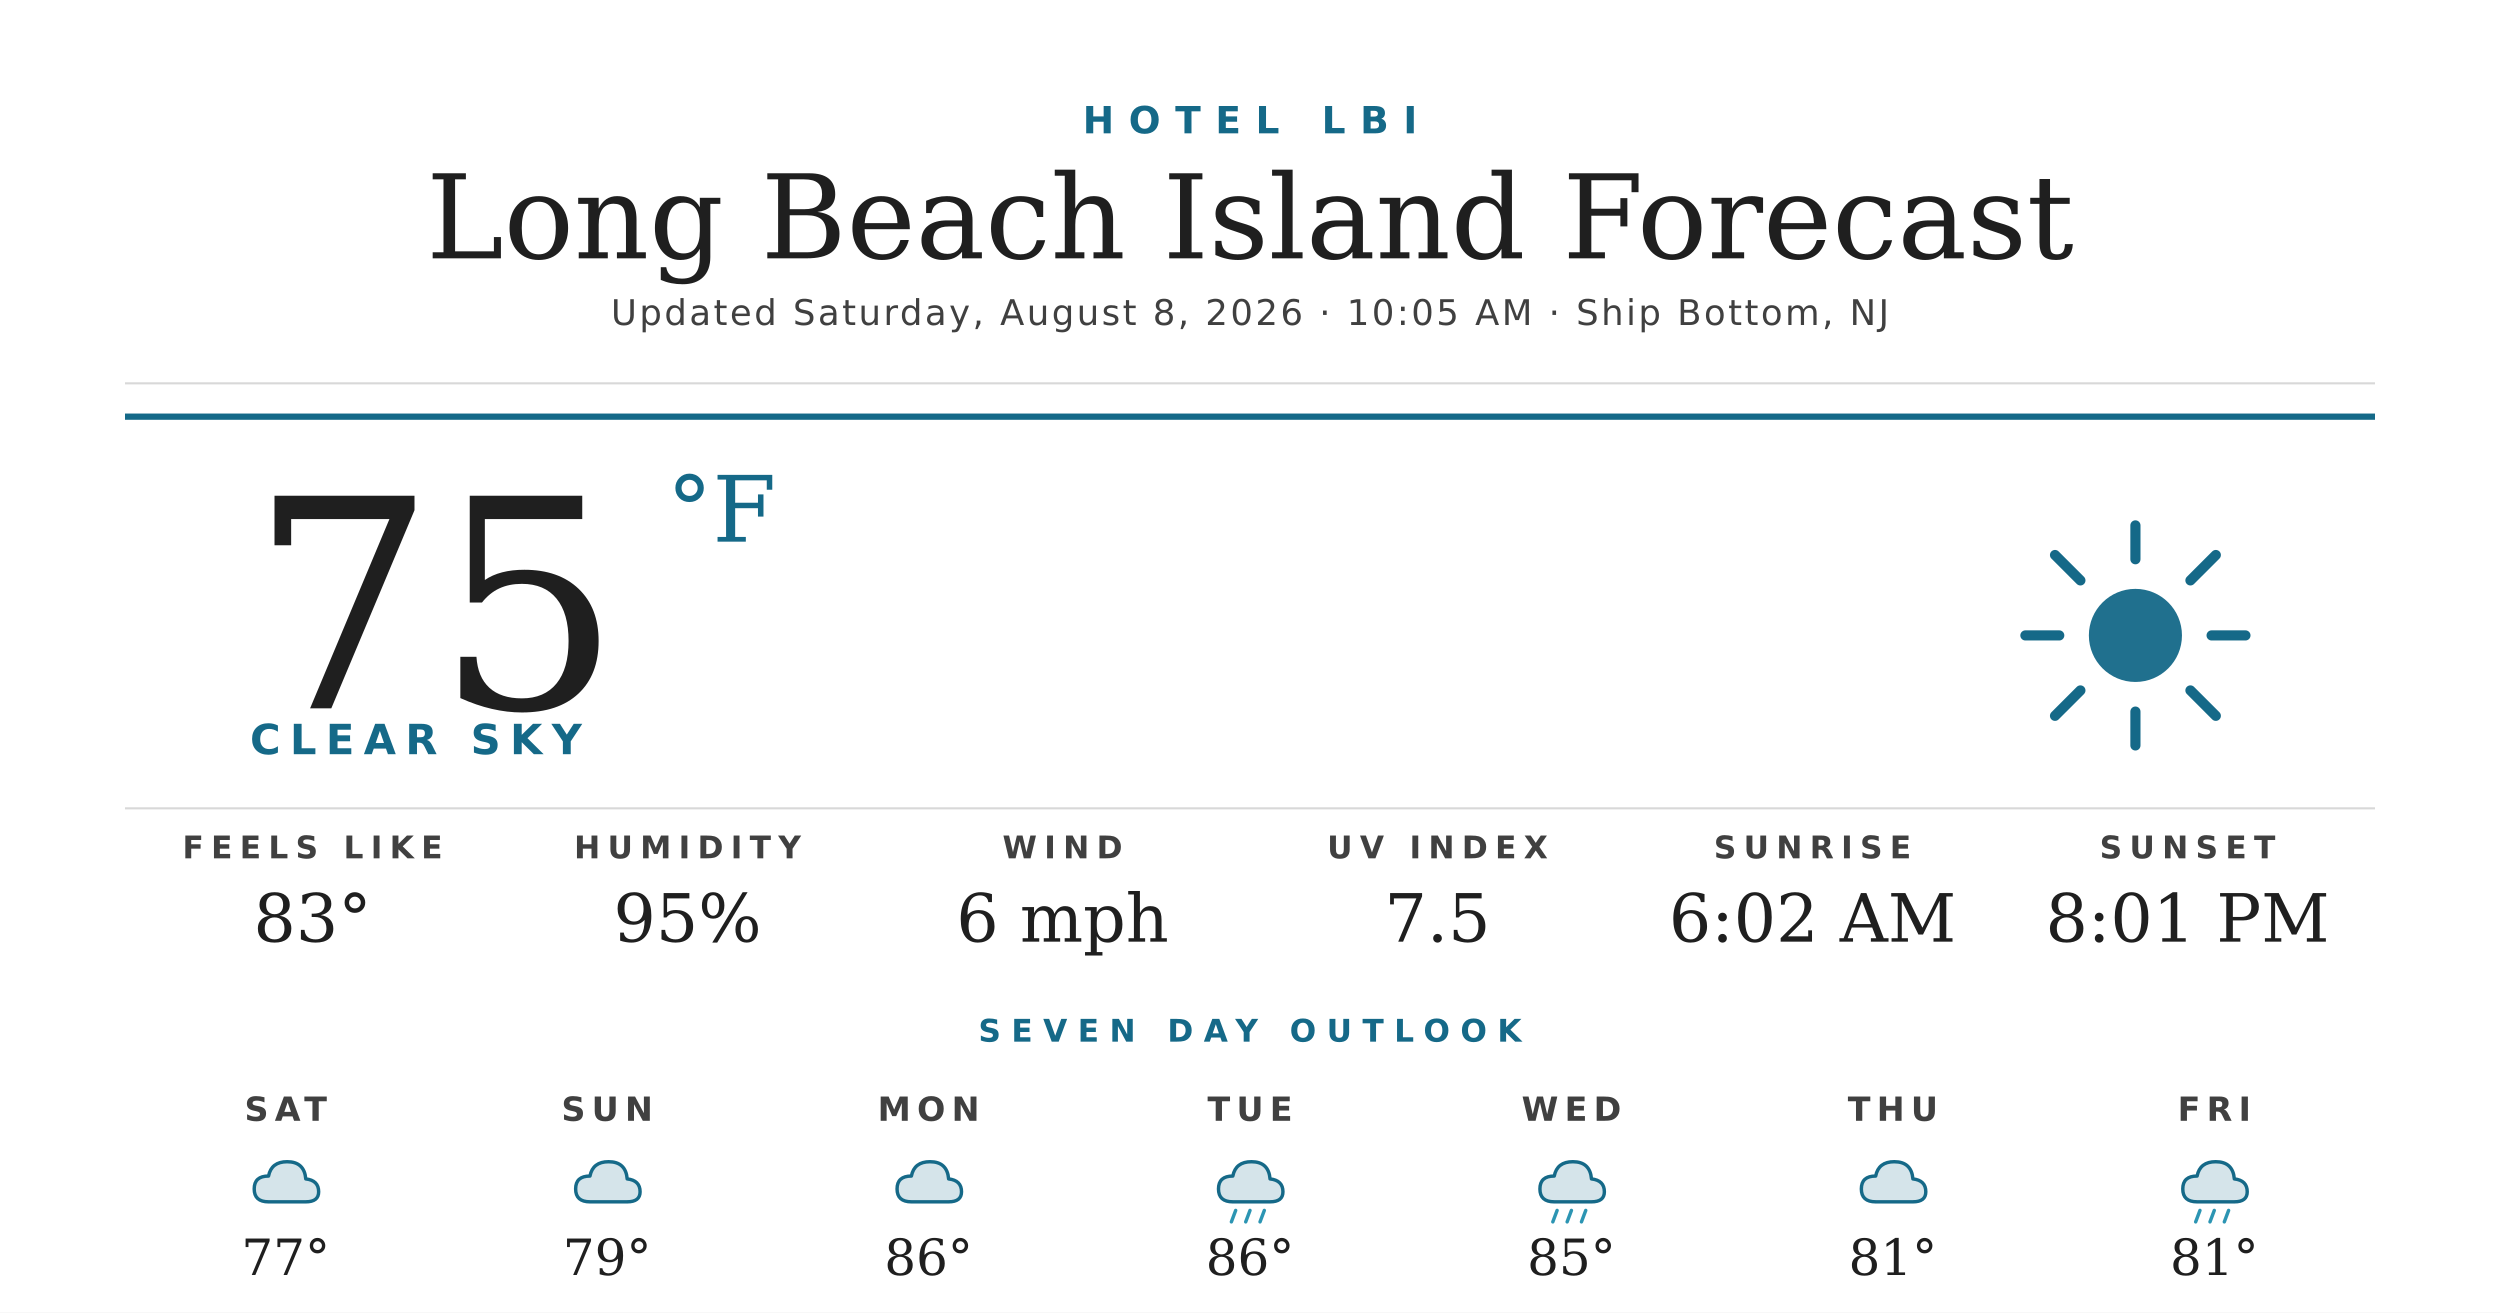
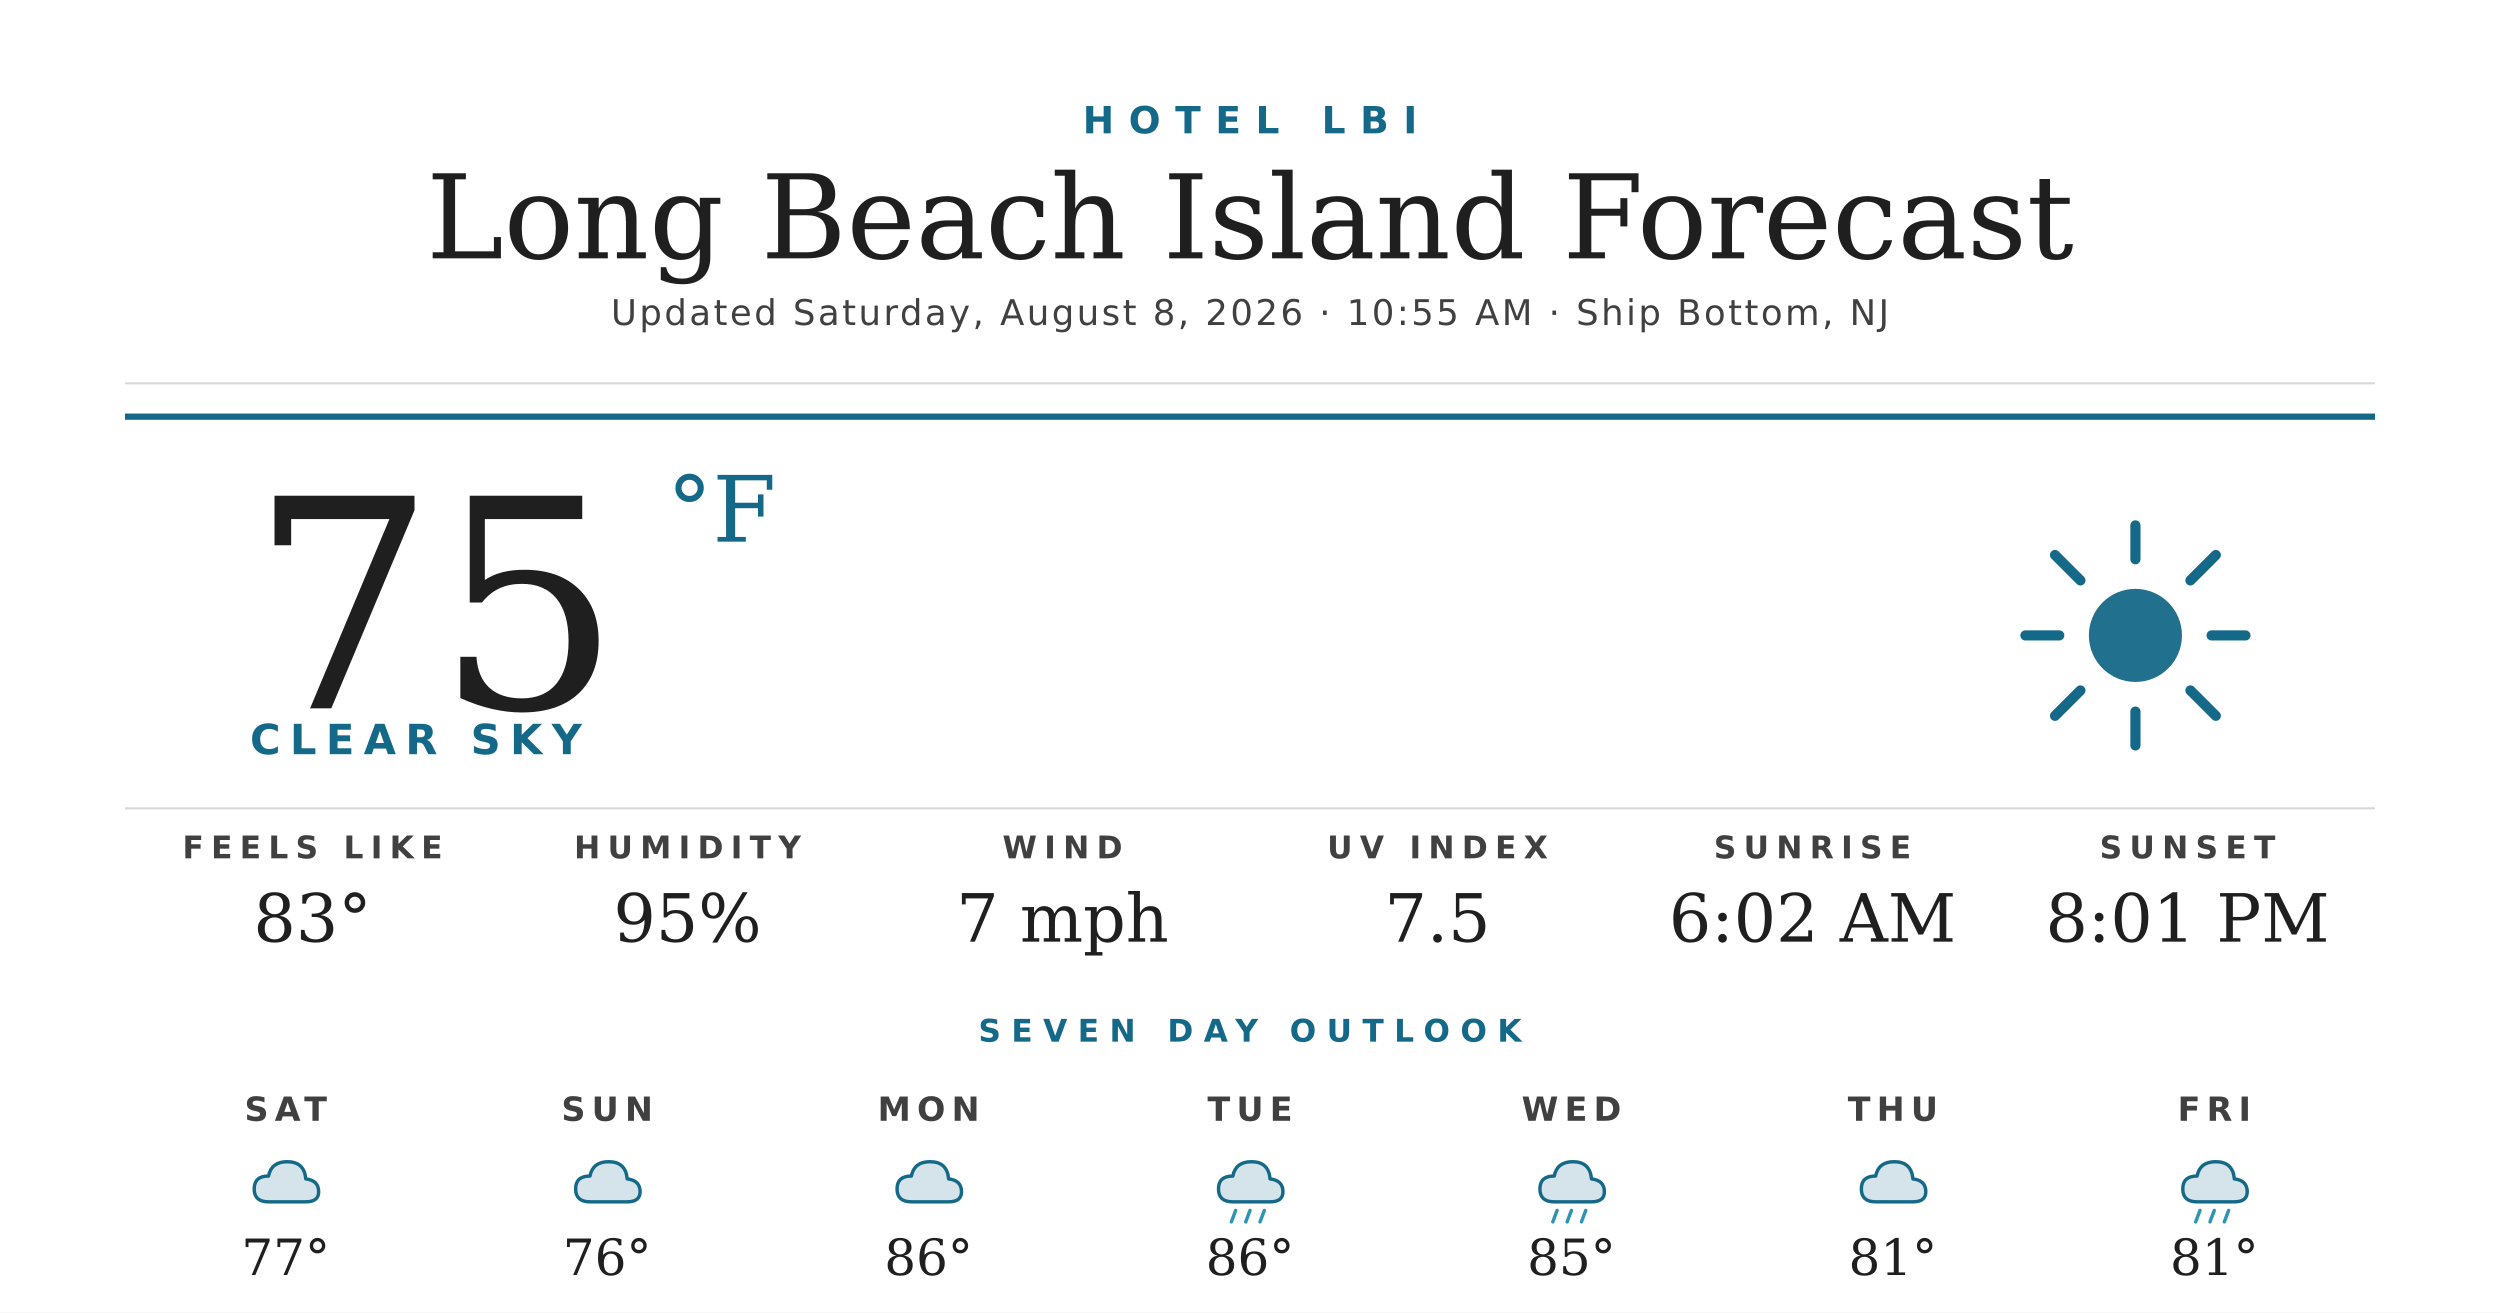
<svg xmlns="http://www.w3.org/2000/svg" width="1200" height="630" viewBox="0 0 1200 630">
  <rect width="1200" height="630" fill="#ffffff" />
  <text x="600" y="64" text-anchor="middle" font-family="'Montserrat Bold', 'Montserrat', 'DejaVu Sans', Helvetica, Arial, sans-serif" font-size="18" font-weight="700" fill="#156988" letter-spacing="7">HOTEL LBI</text>
  <text x="600" y="124" text-anchor="middle" font-family="'Prata', 'DejaVu Serif', Georgia, serif" font-size="56" fill="#1f1f1f">Long Beach Island Forecast</text>
-   <text x="600" y="156" text-anchor="middle" font-family="'Montserrat', 'DejaVu Sans', Helvetica, Arial, sans-serif" font-size="17" font-weight="500" fill="#404040" letter-spacing="1.2">Updated Saturday, August 8, 2026 · 10:05 AM · Ship Bottom, NJ</text>
+   <text x="600" y="156" text-anchor="middle" font-family="'Montserrat', 'DejaVu Sans', Helvetica, Arial, sans-serif" font-size="17" font-weight="500" fill="#404040" letter-spacing="1.2">Updated Saturday, August 8, 2026 · 10:55 AM · Ship Bottom, NJ</text>
  <line x1="60" y1="184" x2="1140" y2="184" stroke="#d8d8d8" stroke-width="1" />
  <line x1="60" y1="200" x2="1140" y2="200" stroke="#156988" stroke-width="3" />
  <text x="120" y="340" font-family="'Prata', 'DejaVu Serif', Georgia, serif" font-size="140" fill="#1f1f1f">75</text>
  <text x="320" y="260" font-family="'Prata', 'DejaVu Serif', Georgia, serif" font-size="44" fill="#156988">°F</text>
  <text x="120" y="362" font-family="'Montserrat Bold', 'Montserrat', 'DejaVu Sans', Helvetica, Arial, sans-serif" font-size="20" font-weight="700" fill="#156988" letter-spacing="4.5">CLEAR SKY</text>
  <g transform="translate(960,240) scale(2.03125)">
    <circle cx="32" cy="32" r="11" fill="#156988" opacity="0.95" />
    <g stroke="#156988" stroke-width="2.4" stroke-linecap="round">
      <line x1="32" y1="6" x2="32" y2="14" />
      <line x1="32" y1="50" x2="32" y2="58" />
      <line x1="6" y1="32" x2="14" y2="32" />
      <line x1="50" y1="32" x2="58" y2="32" />
      <line x1="13" y1="13" x2="19" y2="19" />
      <line x1="45" y1="45" x2="51" y2="51" />
      <line x1="13" y1="51" x2="19" y2="45" />
      <line x1="45" y1="19" x2="51" y2="13" />
    </g>
  </g>
  <line x1="60" y1="388" x2="1140" y2="388" stroke="#d8d8d8" stroke-width="1" />
  <text x="150" y="412" text-anchor="middle" font-family="'Montserrat Bold', 'Montserrat', 'DejaVu Sans', Helvetica, Arial, sans-serif" font-size="15" font-weight="700" fill="#404040" letter-spacing="3.5">FEELS LIKE</text>
  <text x="150" y="452" text-anchor="middle" font-family="'Prata', 'DejaVu Serif', Georgia, serif" font-size="32" fill="#1f1f1f">83°</text>
  <text x="330" y="412" text-anchor="middle" font-family="'Montserrat Bold', 'Montserrat', 'DejaVu Sans', Helvetica, Arial, sans-serif" font-size="15" font-weight="700" fill="#404040" letter-spacing="3.5">HUMIDITY</text>
  <text x="330" y="452" text-anchor="middle" font-family="'Prata', 'DejaVu Serif', Georgia, serif" font-size="32" fill="#1f1f1f">95%</text>
  <text x="510" y="412" text-anchor="middle" font-family="'Montserrat Bold', 'Montserrat', 'DejaVu Sans', Helvetica, Arial, sans-serif" font-size="15" font-weight="700" fill="#404040" letter-spacing="3.5">WIND</text>
-   <text x="510" y="452" text-anchor="middle" font-family="'Prata', 'DejaVu Serif', Georgia, serif" font-size="32" fill="#1f1f1f">6 mph</text>
+   <text x="510" y="452" text-anchor="middle" font-family="'Prata', 'DejaVu Serif', Georgia, serif" font-size="32" fill="#1f1f1f">7 mph</text>
  <text x="690" y="412" text-anchor="middle" font-family="'Montserrat Bold', 'Montserrat', 'DejaVu Sans', Helvetica, Arial, sans-serif" font-size="15" font-weight="700" fill="#404040" letter-spacing="3.5">UV INDEX</text>
  <text x="690" y="452" text-anchor="middle" font-family="'Prata', 'DejaVu Serif', Georgia, serif" font-size="32" fill="#1f1f1f">7.5</text>
  <text x="870" y="412" text-anchor="middle" font-family="'Montserrat Bold', 'Montserrat', 'DejaVu Sans', Helvetica, Arial, sans-serif" font-size="15" font-weight="700" fill="#404040" letter-spacing="3.5">SUNRISE</text>
  <text x="870" y="452" text-anchor="middle" font-family="'Prata', 'DejaVu Serif', Georgia, serif" font-size="32" fill="#1f1f1f">6:02 AM</text>
  <text x="1050" y="412" text-anchor="middle" font-family="'Montserrat Bold', 'Montserrat', 'DejaVu Sans', Helvetica, Arial, sans-serif" font-size="15" font-weight="700" fill="#404040" letter-spacing="3.5">SUNSET</text>
  <text x="1050" y="452" text-anchor="middle" font-family="'Prata', 'DejaVu Serif', Georgia, serif" font-size="32" fill="#1f1f1f">8:01 PM</text>
  <text x="600" y="500" text-anchor="middle" font-family="'Montserrat Bold', 'Montserrat', 'DejaVu Sans', Helvetica, Arial, sans-serif" font-size="15" font-weight="700" fill="#156988" letter-spacing="5">SEVEN DAY OUTLOOK</text>
  <text x="137.143" y="538" text-anchor="middle" font-family="'Montserrat Bold', 'Montserrat', 'DejaVu Sans', Helvetica, Arial, sans-serif" font-size="16" font-weight="700" fill="#404040" letter-spacing="3">SAT</text>
  <g transform="translate(115.1429,548) scale(0.6875)">
    <path d="M20 42 Q10 42 10 33 Q10 24 20 24 Q22 14 33 14 Q45 14 46 26 Q55 27 55 35 Q55 42 46 42 Z" fill="#156988" opacity="0.18" />
    <path d="M20 42 Q10 42 10 33 Q10 24 20 24 Q22 14 33 14 Q45 14 46 26 Q55 27 55 35 Q55 42 46 42 Z" fill="none" stroke="#156988" stroke-width="2.4" stroke-linejoin="round" />
  </g>
  <text x="137.143" y="612" text-anchor="middle" font-family="'Prata', 'DejaVu Serif', Georgia, serif" font-size="24" fill="#1f1f1f">77°</text>
  <text x="291.429" y="538" text-anchor="middle" font-family="'Montserrat Bold', 'Montserrat', 'DejaVu Sans', Helvetica, Arial, sans-serif" font-size="16" font-weight="700" fill="#404040" letter-spacing="3">SUN</text>
  <g transform="translate(269.4286,548) scale(0.6875)">
    <path d="M20 42 Q10 42 10 33 Q10 24 20 24 Q22 14 33 14 Q45 14 46 26 Q55 27 55 35 Q55 42 46 42 Z" fill="#156988" opacity="0.18" />
    <path d="M20 42 Q10 42 10 33 Q10 24 20 24 Q22 14 33 14 Q45 14 46 26 Q55 27 55 35 Q55 42 46 42 Z" fill="none" stroke="#156988" stroke-width="2.4" stroke-linejoin="round" />
  </g>
-   <text x="291.429" y="612" text-anchor="middle" font-family="'Prata', 'DejaVu Serif', Georgia, serif" font-size="24" fill="#1f1f1f">79°</text>
+   <text x="291.429" y="612" text-anchor="middle" font-family="'Prata', 'DejaVu Serif', Georgia, serif" font-size="24" fill="#1f1f1f">76°</text>
  <text x="445.714" y="538" text-anchor="middle" font-family="'Montserrat Bold', 'Montserrat', 'DejaVu Sans', Helvetica, Arial, sans-serif" font-size="16" font-weight="700" fill="#404040" letter-spacing="3">MON</text>
  <g transform="translate(423.7143,548) scale(0.6875)">
    <path d="M20 42 Q10 42 10 33 Q10 24 20 24 Q22 14 33 14 Q45 14 46 26 Q55 27 55 35 Q55 42 46 42 Z" fill="#156988" opacity="0.18" />
    <path d="M20 42 Q10 42 10 33 Q10 24 20 24 Q22 14 33 14 Q45 14 46 26 Q55 27 55 35 Q55 42 46 42 Z" fill="none" stroke="#156988" stroke-width="2.4" stroke-linejoin="round" />
  </g>
  <text x="445.714" y="612" text-anchor="middle" font-family="'Prata', 'DejaVu Serif', Georgia, serif" font-size="24" fill="#1f1f1f">86°</text>
  <text x="600" y="538" text-anchor="middle" font-family="'Montserrat Bold', 'Montserrat', 'DejaVu Sans', Helvetica, Arial, sans-serif" font-size="16" font-weight="700" fill="#404040" letter-spacing="3">TUE</text>
  <g transform="translate(578,548) scale(0.6875)">
    <path d="M20 42 Q10 42 10 33 Q10 24 20 24 Q22 14 33 14 Q45 14 46 26 Q55 27 55 35 Q55 42 46 42 Z" fill="#156988" opacity="0.18" />
    <path d="M20 42 Q10 42 10 33 Q10 24 20 24 Q22 14 33 14 Q45 14 46 26 Q55 27 55 35 Q55 42 46 42 Z" fill="none" stroke="#156988" stroke-width="2.4" stroke-linejoin="round" />
    <g stroke="#2C95B3" stroke-width="2.4" stroke-linecap="round">
      <line x1="22" y1="48" x2="19" y2="56" />
      <line x1="32" y1="48" x2="29" y2="56" />
      <line x1="42" y1="48" x2="39" y2="56" />
    </g>
  </g>
  <text x="600" y="612" text-anchor="middle" font-family="'Prata', 'DejaVu Serif', Georgia, serif" font-size="24" fill="#1f1f1f">86°</text>
  <text x="754.286" y="538" text-anchor="middle" font-family="'Montserrat Bold', 'Montserrat', 'DejaVu Sans', Helvetica, Arial, sans-serif" font-size="16" font-weight="700" fill="#404040" letter-spacing="3">WED</text>
  <g transform="translate(732.2857,548) scale(0.6875)">
    <path d="M20 42 Q10 42 10 33 Q10 24 20 24 Q22 14 33 14 Q45 14 46 26 Q55 27 55 35 Q55 42 46 42 Z" fill="#156988" opacity="0.18" />
    <path d="M20 42 Q10 42 10 33 Q10 24 20 24 Q22 14 33 14 Q45 14 46 26 Q55 27 55 35 Q55 42 46 42 Z" fill="none" stroke="#156988" stroke-width="2.4" stroke-linejoin="round" />
    <g stroke="#2C95B3" stroke-width="2.4" stroke-linecap="round">
      <line x1="22" y1="48" x2="19" y2="56" />
      <line x1="32" y1="48" x2="29" y2="56" />
      <line x1="42" y1="48" x2="39" y2="56" />
    </g>
  </g>
  <text x="754.286" y="612" text-anchor="middle" font-family="'Prata', 'DejaVu Serif', Georgia, serif" font-size="24" fill="#1f1f1f">85°</text>
  <text x="908.571" y="538" text-anchor="middle" font-family="'Montserrat Bold', 'Montserrat', 'DejaVu Sans', Helvetica, Arial, sans-serif" font-size="16" font-weight="700" fill="#404040" letter-spacing="3">THU</text>
  <g transform="translate(886.5714,548) scale(0.6875)">
    <path d="M20 42 Q10 42 10 33 Q10 24 20 24 Q22 14 33 14 Q45 14 46 26 Q55 27 55 35 Q55 42 46 42 Z" fill="#156988" opacity="0.18" />
    <path d="M20 42 Q10 42 10 33 Q10 24 20 24 Q22 14 33 14 Q45 14 46 26 Q55 27 55 35 Q55 42 46 42 Z" fill="none" stroke="#156988" stroke-width="2.4" stroke-linejoin="round" />
  </g>
  <text x="908.571" y="612" text-anchor="middle" font-family="'Prata', 'DejaVu Serif', Georgia, serif" font-size="24" fill="#1f1f1f">81°</text>
  <text x="1062.857" y="538" text-anchor="middle" font-family="'Montserrat Bold', 'Montserrat', 'DejaVu Sans', Helvetica, Arial, sans-serif" font-size="16" font-weight="700" fill="#404040" letter-spacing="3">FRI</text>
  <g transform="translate(1040.857,548) scale(0.6875)">
    <path d="M20 42 Q10 42 10 33 Q10 24 20 24 Q22 14 33 14 Q45 14 46 26 Q55 27 55 35 Q55 42 46 42 Z" fill="#156988" opacity="0.18" />
    <path d="M20 42 Q10 42 10 33 Q10 24 20 24 Q22 14 33 14 Q45 14 46 26 Q55 27 55 35 Q55 42 46 42 Z" fill="none" stroke="#156988" stroke-width="2.4" stroke-linejoin="round" />
    <g stroke="#2C95B3" stroke-width="2.4" stroke-linecap="round">
      <line x1="22" y1="48" x2="19" y2="56" />
      <line x1="32" y1="48" x2="29" y2="56" />
      <line x1="42" y1="48" x2="39" y2="56" />
    </g>
  </g>
  <text x="1062.857" y="612" text-anchor="middle" font-family="'Prata', 'DejaVu Serif', Georgia, serif" font-size="24" fill="#1f1f1f">81°</text>
</svg>
